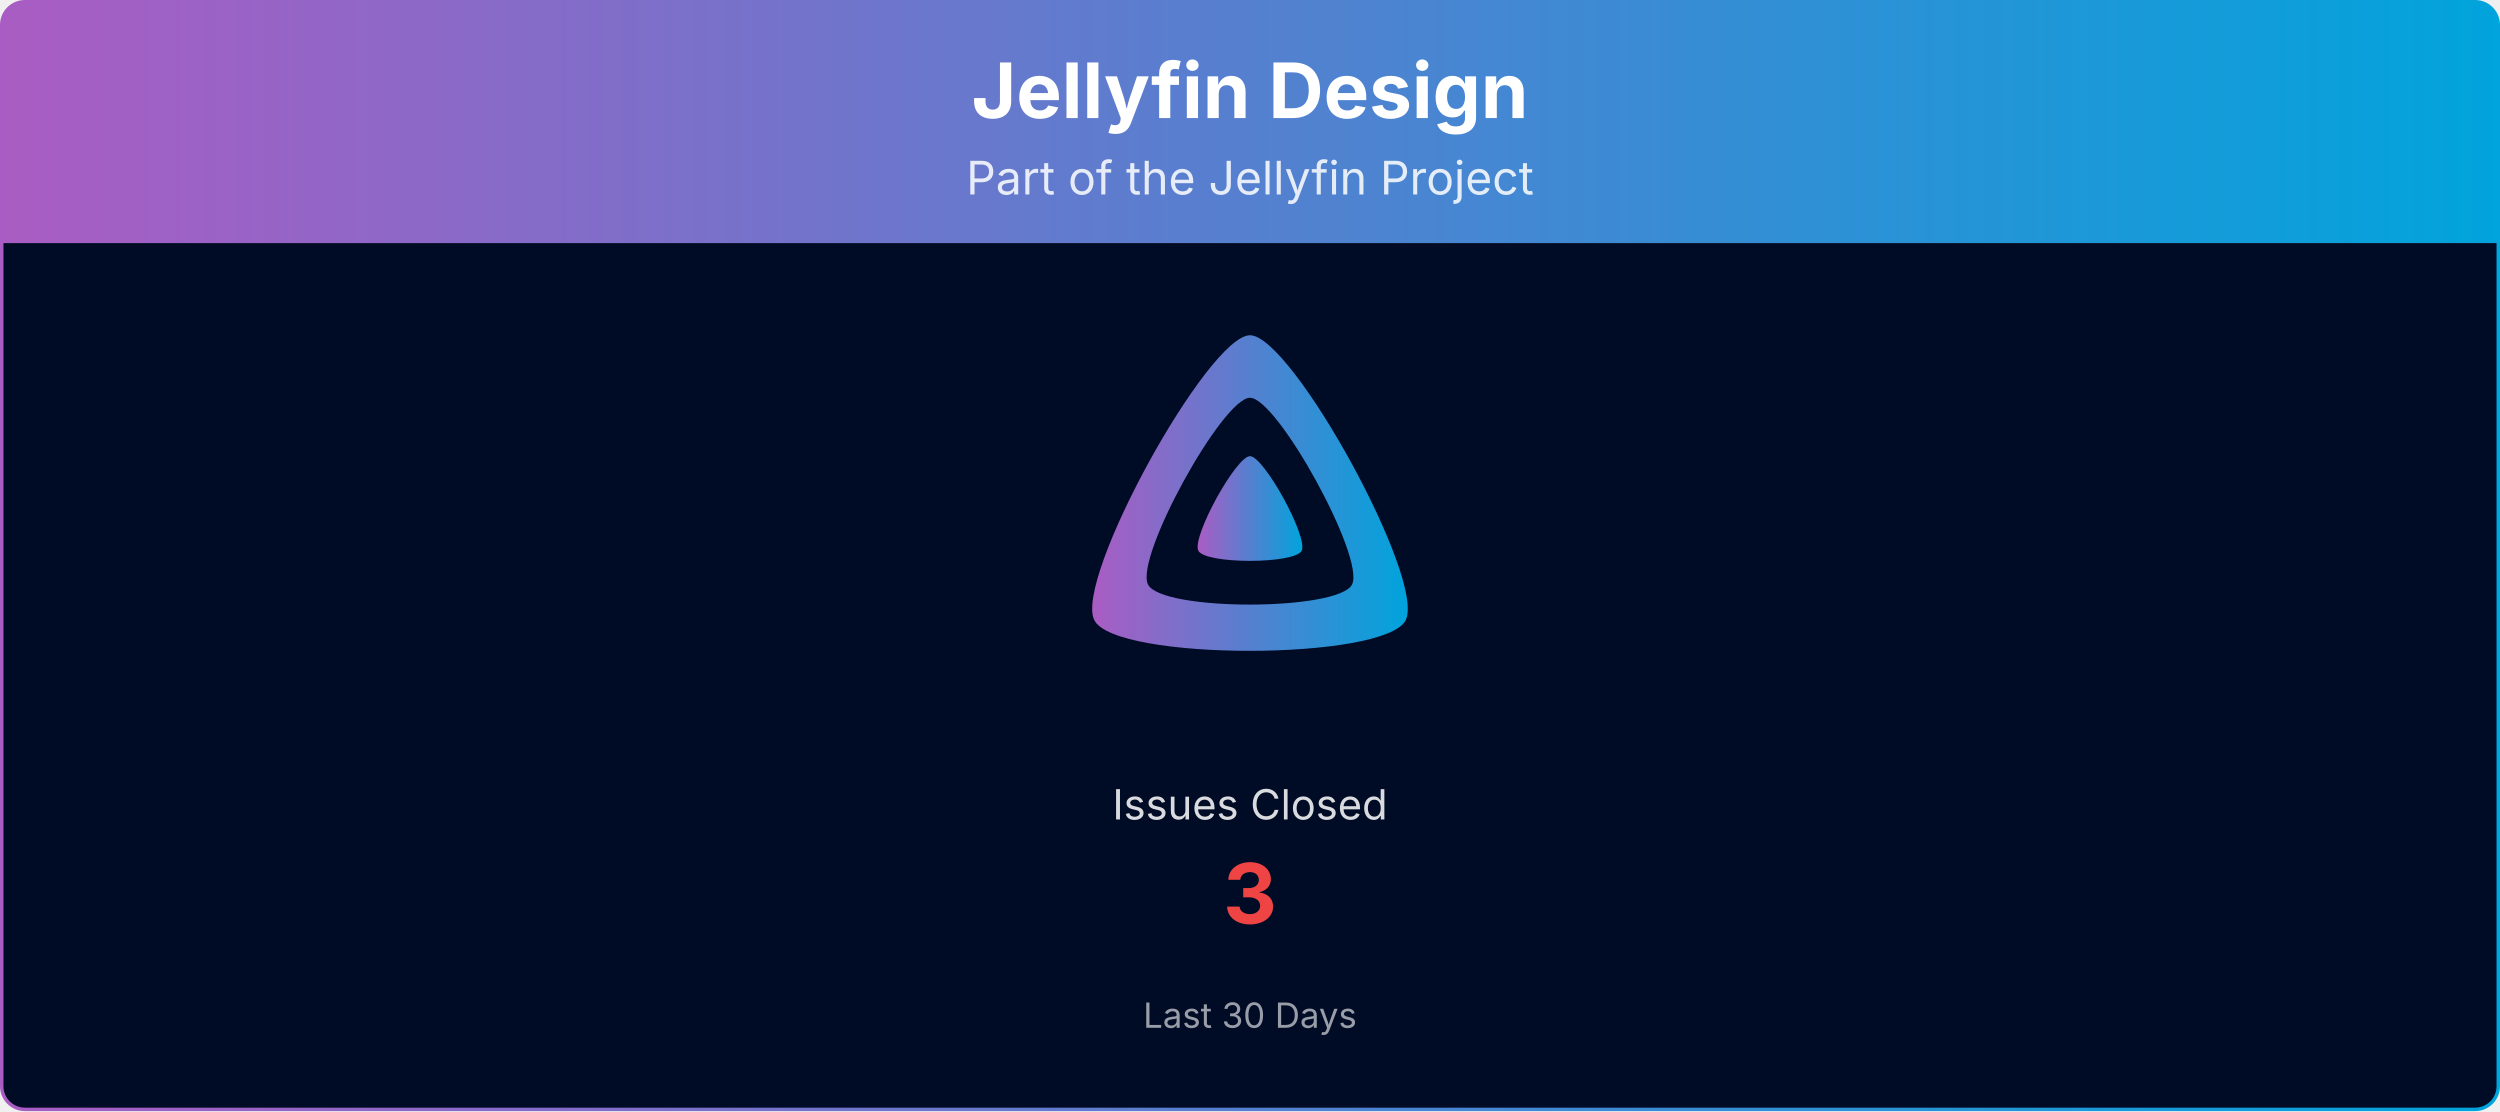
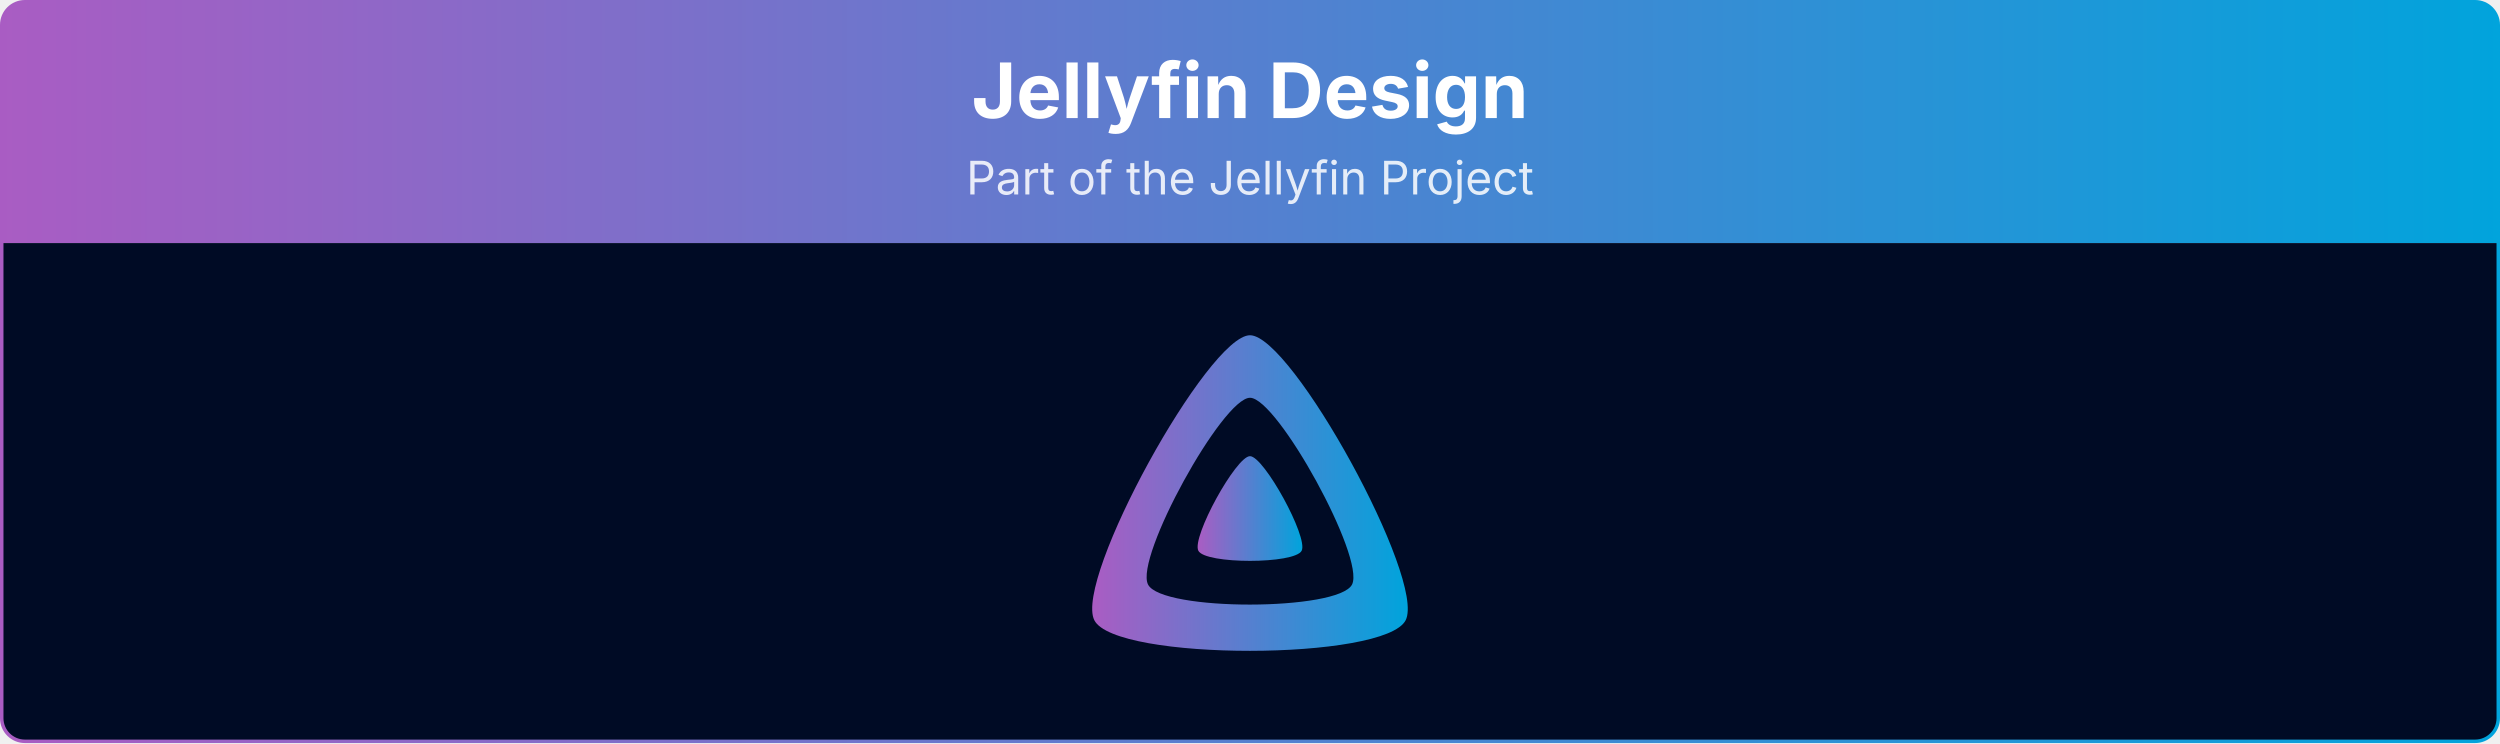
- <svg xmlns="http://www.w3.org/2000/svg" viewBox="0 0 1080 480" width="100%" role="img" aria-label="Jellyfin Design">
+ <svg xmlns="http://www.w3.org/2000/svg" viewBox="0 0 1080 321" width="100%" role="img" aria-label="Jellyfin Design">
  <defs>
    <linearGradient id="banner-jellyfin-design-grad" x1="0" y1="0" x2="1" y2="0">
      <stop offset="0%" stop-color="#AA5CC3" />
      <stop offset="100%" stop-color="#00A4DC" />
    </linearGradient>
    <clipPath id="banner-jellyfin-design-grad-clip">
-       <rect x="0.75" y="0.75" width="1078.5" height="478.5" rx="10" ry="10" />
+       <rect x="0.75" y="0.75" width="1078.5" height="319.5" rx="10" ry="10" />
    </clipPath>
  </defs>
  <g clip-path="url(#banner-jellyfin-design-grad-clip)">
    <path d="M0.75,10.75 A10.0,10.0 0 0 1 10.75,0.75 L1069.25,0.75 A10.0,10.0 0 0 1 1079.25,10.75 L1079.25,105.00 L0.75,105.00 Z" fill="url(#banner-jellyfin-design-grad)" />
    <text x="540.0" y="51" text-anchor="middle" font-size="33" font-weight="700" font-family="Plus Jakarta Sans, system-ui, -apple-system, Segoe UI, sans-serif" fill="#ffffff">Jellyfin Design</text>
    <text x="540.0" y="84" text-anchor="middle" font-size="20" font-family="Plus Jakarta Sans, system-ui, -apple-system, Segoe UI, sans-serif" fill="#ffffff" opacity="0.85">Part of the Jellyfin Project</text>
-     <rect x="0.75" y="105" width="1078.5" height="374.25" fill="#000b25" />
+     <rect x="0.75" y="105" width="1078.5" height="215.25" fill="#000b25" />
    <g transform="translate(465.00,138.00) scale(0.29297)">
      <path fill="url(#banner-jellyfin-design-grad)" fill-rule="evenodd" d="M256,23.3c-61.6,0-259.8,359.4-229.6,420.1s429.3,60,459.2,0S317.6,23.3,256,23.3zM406.5,390.8c-19.6,39.3-281.1,39.8-300.9,0s110.1-275.3,150.4-275.3S426.1,351.4,406.5,390.8z" />
      <path fill="url(#banner-jellyfin-design-grad)" d="M256,201.6c-20.4,0-86.2,119.3-76.2,139.4s142.5,19.9,152.4,0S276.5,201.6,256,201.6z" />
    </g>
-     <text x="540.0" y="354.0" text-anchor="middle" font-size="18" font-family="Plus Jakarta Sans, system-ui, -apple-system, Segoe UI, sans-serif" fill="#ffffff" opacity="0.85">Issues Closed</text>
-     <text x="540.0" y="399.0" text-anchor="middle" font-size="36" font-weight="700" font-family="Plus Jakarta Sans, system-ui, -apple-system, Segoe UI, sans-serif" fill="#ef4444">3</text>
-     <text x="540.0" y="444.0" text-anchor="middle" font-size="15" font-family="Plus Jakarta Sans, system-ui, -apple-system, Segoe UI, sans-serif" fill="#ffffff" opacity="0.6">Last 30 Days</text>
  </g>
-   <rect x="0.75" y="0.75" width="1078.5" height="478.5" rx="10" ry="10" fill="none" stroke="url(#banner-jellyfin-design-grad)" stroke-width="1.5" />
+   <rect x="0.75" y="0.75" width="1078.5" height="319.5" rx="10" ry="10" fill="none" stroke="url(#banner-jellyfin-design-grad)" stroke-width="1.5" />
</svg>
